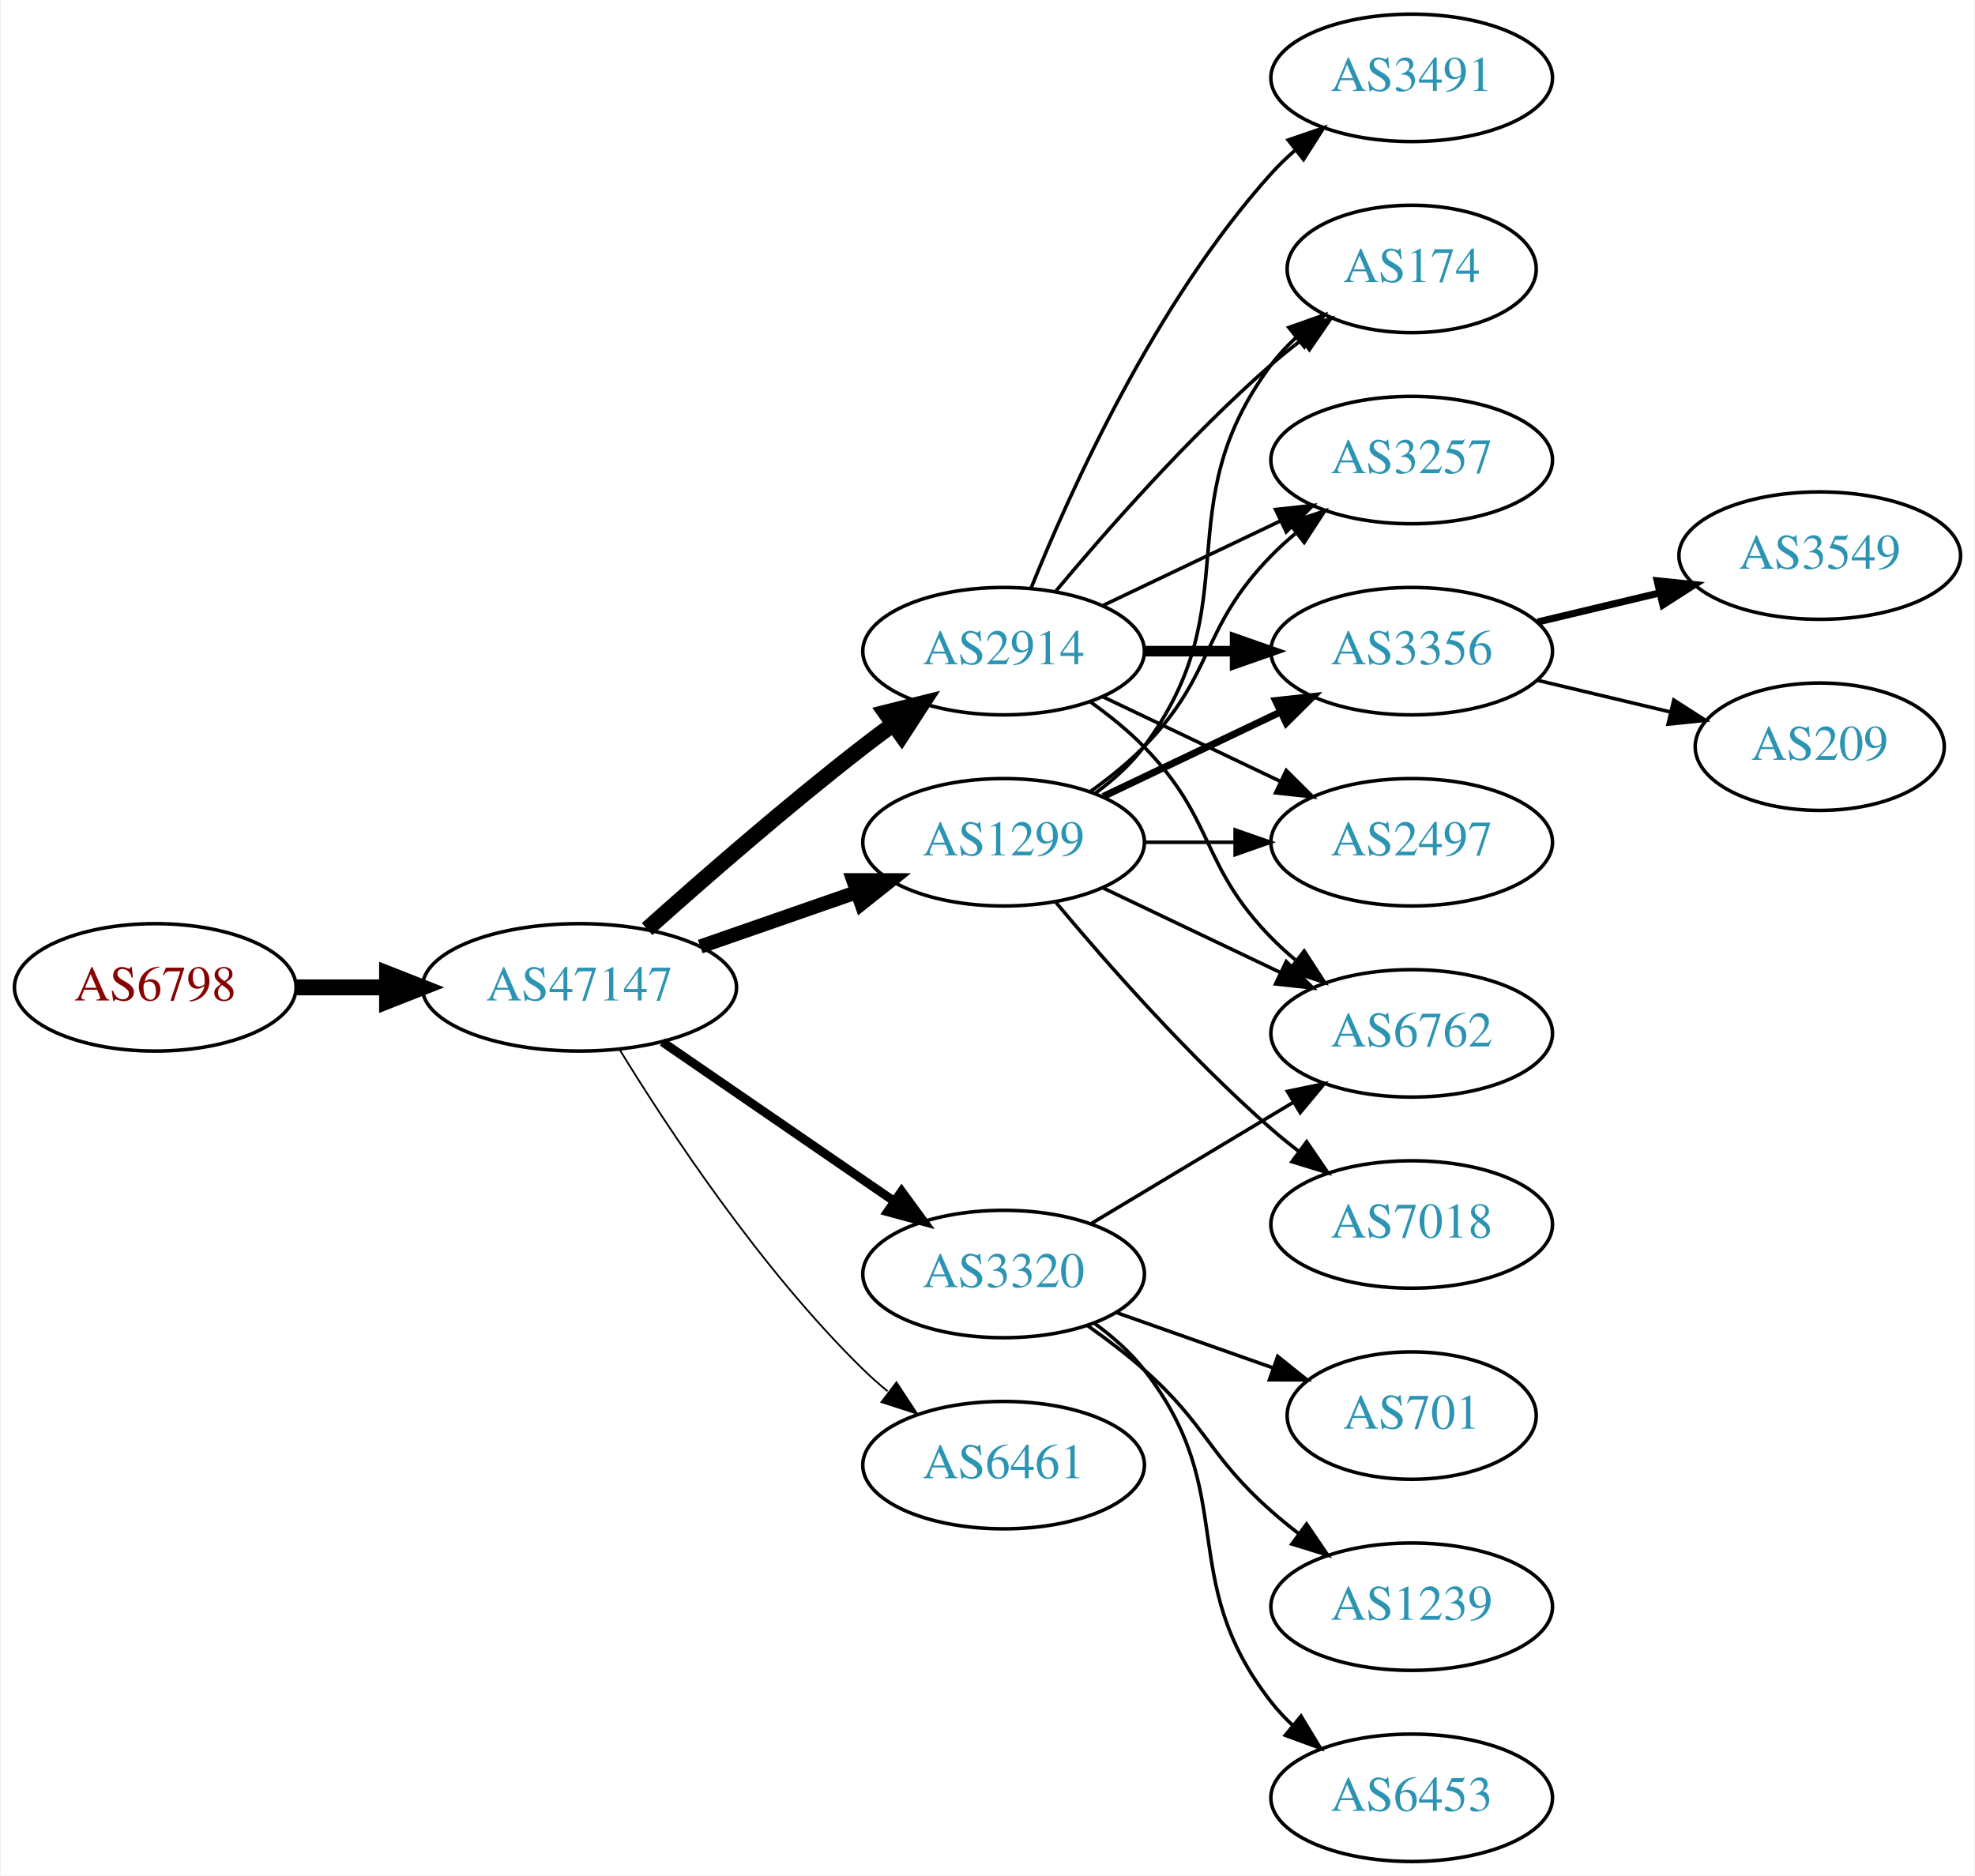
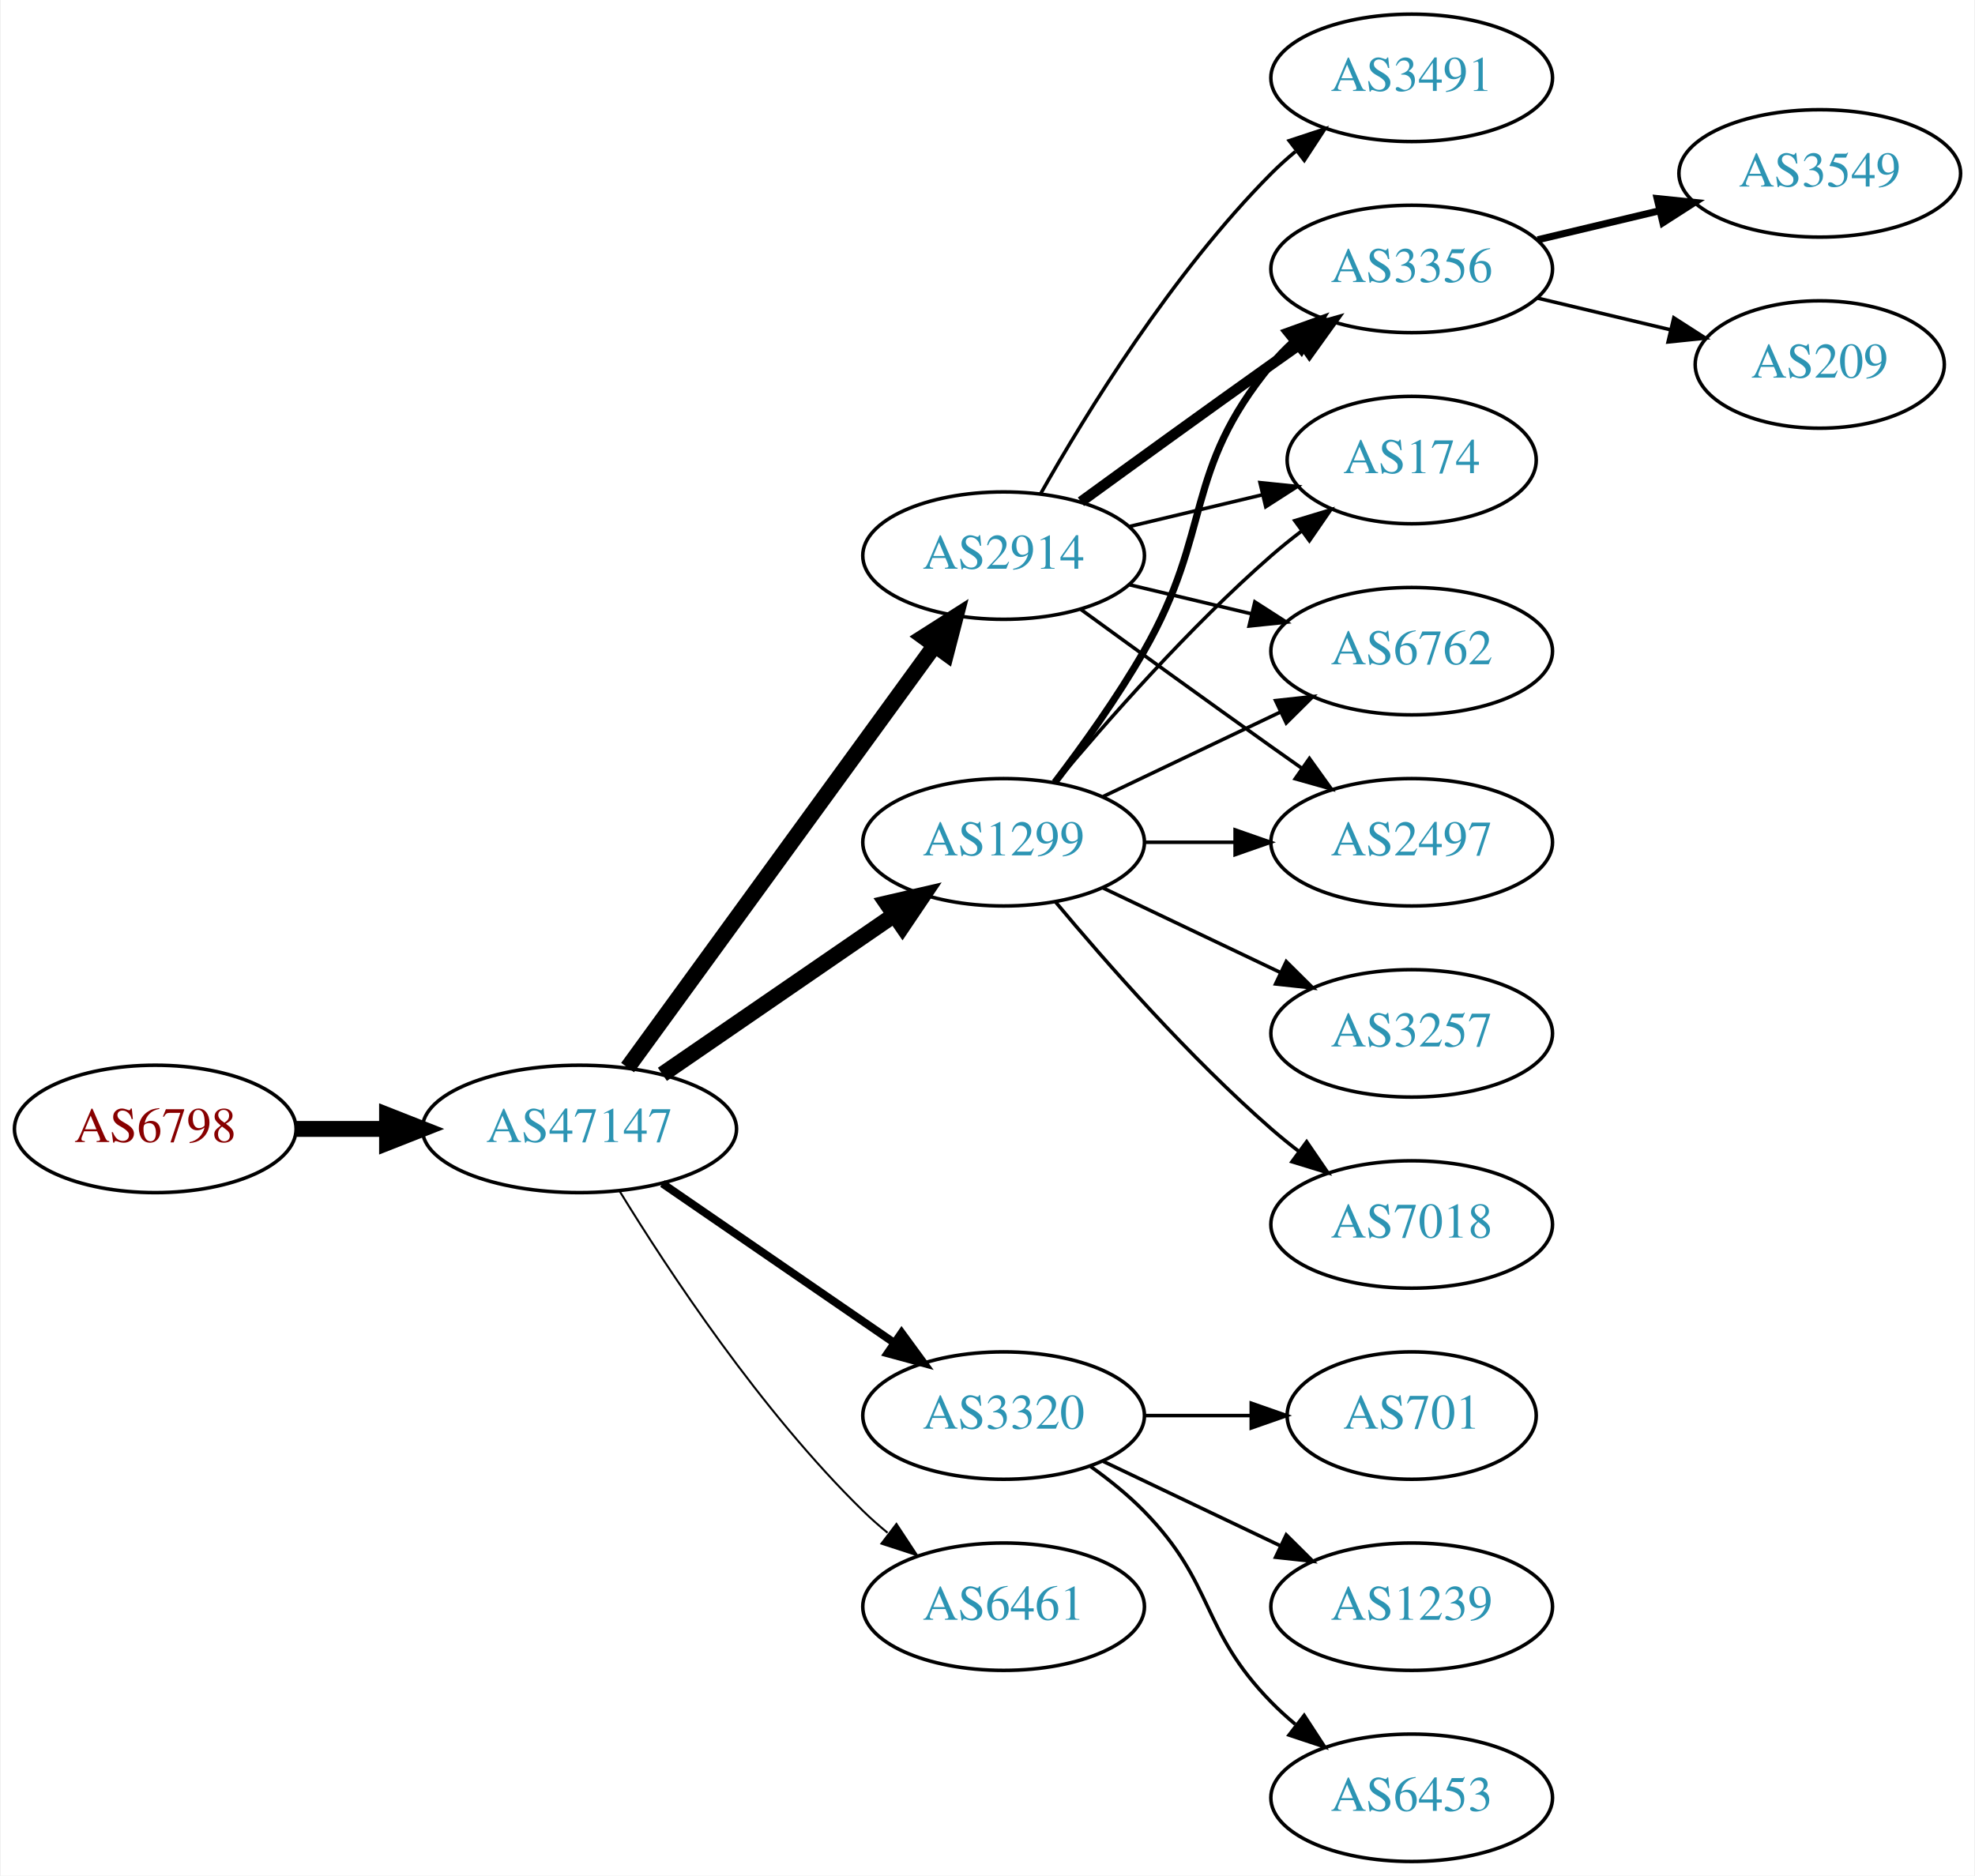
<svg xmlns="http://www.w3.org/2000/svg" xmlns:xlink="http://www.w3.org/1999/xlink" width="558pt" height="530pt" viewBox="0.00 0.00 557.56 530.00">
  <g id="graph0" class="graph" transform="scale(1 1) rotate(0) translate(4 526)">
    <polygon fill="white" stroke="none" points="-4,4 -4,-526 553.564,-526 553.564,4 -4,4" />
    <g id="node1" class="node">
      <g id="a_node1">
        <a xlink:href="/asn/6798" xlink:title="AS6798 ~ Net4You Internet GmbH [AT]">
-           <ellipse fill="#ffffff" stroke="black" cx="39.647" cy="-247" rx="39.794" ry="18" />
-           <text text-anchor="middle" x="39.647" y="-243.3" font-family="Times,serif" font-size="14.00" fill="#880000">AS6798</text>
+           <ellipse fill="#ffffff" stroke="black" cx="39.647" cy="-207" rx="39.794" ry="18" />
+           <text text-anchor="middle" x="39.647" y="-203.3" font-family="Times,serif" font-size="14.00" fill="#880000">AS6798</text>
        </a>
      </g>
    </g>
    <g id="node2" class="node">
      <g id="a_node2">
        <a xlink:href="/asn/47147" xlink:title="AS47147 ~ ANEXIA Internetdienstleistungs GmbH [AT]">
-           <ellipse fill="#ffffff" stroke="black" cx="159.489" cy="-247" rx="44.393" ry="18" />
-           <text text-anchor="middle" x="159.489" y="-243.3" font-family="Times,serif" font-size="14.00" fill="#2c94b3">AS47147</text>
+           <ellipse fill="#ffffff" stroke="black" cx="159.489" cy="-207" rx="44.393" ry="18" />
+           <text text-anchor="middle" x="159.489" y="-203.3" font-family="Times,serif" font-size="14.00" fill="#2c94b3">AS47147</text>
        </a>
      </g>
    </g>
    <g id="edge1" class="edge">
-       <path fill="none" stroke="black" stroke-width="4.5" d="M79.559,-247C87.662,-247 96.337,-247 104.863,-247" />
-       <polygon fill="black" stroke="black" stroke-width="4.5" points="105.141,-250.938 115.141,-247 105.141,-243.063 105.141,-250.938" />
+       <path fill="none" stroke="black" stroke-width="4.5" d="M79.559,-207C87.662,-207 96.337,-207 104.863,-207" />
+       <polygon fill="black" stroke="black" stroke-width="4.5" points="105.141,-210.938 115.141,-207 105.141,-203.063 105.141,-210.938" />
    </g>
    <g id="node3" class="node">
      <g id="a_node3">
        <a xlink:href="/asn/1299" xlink:title="AS1299 ~ Telia Carrier [EU]">
          <ellipse fill="#ffffff" stroke="black" cx="279.332" cy="-288" rx="39.794" ry="18" />
          <text text-anchor="middle" x="279.332" y="-284.3" font-family="Times,serif" font-size="14.00" fill="#2c94b3">AS1299</text>
        </a>
      </g>
    </g>
    <g id="edge2" class="edge">
-       <path fill="none" stroke="black" stroke-width="4" d="M193.628,-258.53C207.346,-263.302 223.385,-268.883 237.795,-273.896" />
-       <polygon fill="black" stroke="black" stroke-width="4" points="236.866,-277.279 247.461,-277.26 239.167,-270.668 236.866,-277.279" />
+       <path fill="none" stroke="black" stroke-width="4.5" d="M182.932,-222.426C201.513,-235.198 228.074,-253.455 248.453,-267.463" />
+       <polygon fill="black" stroke="black" stroke-width="4.5" points="246.296,-270.758 256.768,-273.178 250.757,-264.269 246.296,-270.758" />
    </g>
    <g id="node4" class="node">
      <g id="a_node4">
        <a xlink:href="/asn/2914" xlink:title="AS2914 ~ NTT America, Inc. [US]">
-           <ellipse fill="#ffffff" stroke="black" cx="279.332" cy="-342" rx="39.794" ry="18" />
-           <text text-anchor="middle" x="279.332" y="-338.3" font-family="Times,serif" font-size="14.00" fill="#2c94b3">AS2914</text>
+           <ellipse fill="#ffffff" stroke="black" cx="279.332" cy="-369" rx="39.794" ry="18" />
+           <text text-anchor="middle" x="279.332" y="-365.3" font-family="Times,serif" font-size="14.00" fill="#2c94b3">AS2914</text>
        </a>
      </g>
    </g>
    <g id="edge3" class="edge">
-       <path fill="none" stroke="black" stroke-width="4.5" d="M178.616,-263.471C194.393,-277.585 218.061,-298.23 239.685,-315 242.42,-317.121 245.305,-319.278 248.217,-321.401" />
-       <polygon fill="black" stroke="black" stroke-width="4.5" points="245.964,-324.63 256.391,-327.236 250.54,-318.221 245.964,-324.63" />
+       <path fill="none" stroke="black" stroke-width="4.5" d="M173.1,-224.337C193.921,-252.96 235.583,-310.233 259.772,-343.486" />
+       <polygon fill="black" stroke="black" stroke-width="4.5" points="256.744,-346.017 265.811,-351.788 263.113,-341.385 256.744,-346.017" />
    </g>
    <g id="node5" class="node">
      <g id="a_node5">
-         <a xlink:href="/asn/6461" xlink:title="AS6461 ~ Zayo Bandwidth [US]">
-           <ellipse fill="#ffffff" stroke="black" cx="279.332" cy="-112" rx="39.794" ry="18" />
-           <text text-anchor="middle" x="279.332" y="-108.3" font-family="Times,serif" font-size="14.00" fill="#2c94b3">AS6461</text>
+         <a xlink:href="/asn/3320" xlink:title="AS3320 ~ DTAG [DE]">
+           <ellipse fill="#ffffff" stroke="black" cx="279.332" cy="-126" rx="39.794" ry="18" />
+           <text text-anchor="middle" x="279.332" y="-122.3" font-family="Times,serif" font-size="14.00" fill="#2c94b3">AS3320</text>
        </a>
      </g>
    </g>
    <g id="edge4" class="edge">
-       <path fill="none" stroke="black" stroke-width="0.5" d="M170.755,-229.56C184.563,-207.009 210.752,-167.278 239.685,-139 241.825,-136.908 244.142,-134.863 246.542,-132.894" />
-       <polygon fill="black" stroke="black" stroke-width="0.5" points="249.053,-135.382 254.884,-126.536 244.809,-129.815 249.053,-135.382" />
+       <path fill="none" stroke="black" stroke-width="2.25" d="M182.932,-191.574C201.513,-178.802 228.074,-160.545 248.453,-146.537" />
+       <polygon fill="black" stroke="black" stroke-width="2.25" points="250.509,-149.371 256.768,-140.822 246.544,-143.602 250.509,-149.371" />
    </g>
    <g id="node6" class="node">
      <g id="a_node6">
-         <a xlink:href="/asn/3320" xlink:title="AS3320 ~ DTAG [DE]">
-           <ellipse fill="#ffffff" stroke="black" cx="279.332" cy="-166" rx="39.794" ry="18" />
-           <text text-anchor="middle" x="279.332" y="-162.3" font-family="Times,serif" font-size="14.00" fill="#2c94b3">AS3320</text>
+         <a xlink:href="/asn/6461" xlink:title="AS6461 ~ Zayo Bandwidth [US]">
+           <ellipse fill="#ffffff" stroke="black" cx="279.332" cy="-72" rx="39.794" ry="18" />
+           <text text-anchor="middle" x="279.332" y="-68.3" font-family="Times,serif" font-size="14.00" fill="#2c94b3">AS6461</text>
        </a>
      </g>
    </g>
    <g id="edge5" class="edge">
-       <path fill="none" stroke="black" stroke-width="2.5" d="M182.932,-231.574C201.513,-218.802 228.074,-200.545 248.453,-186.537" />
-       <polygon fill="black" stroke="black" stroke-width="2.5" points="250.509,-189.371 256.768,-180.822 246.544,-183.602 250.509,-189.371" />
+       <path fill="none" stroke="black" stroke-width="0.562" d="M170.755,-189.56C184.563,-167.009 210.752,-127.278 239.685,-99 241.825,-96.908 244.142,-94.863 246.542,-92.894" />
+       <polygon fill="black" stroke="black" stroke-width="0.562" points="249.053,-95.382 254.884,-86.536 244.809,-89.815 249.053,-95.382" />
    </g>
    <g id="node7" class="node">
      <g id="a_node7">
-         <a xlink:href="/asn/174" xlink:title="AS174 ~ Cogent Communications [US]">
-           <ellipse fill="#ffffff" stroke="black" cx="394.625" cy="-450" rx="35.194" ry="18" />
-           <text text-anchor="middle" x="394.625" y="-446.3" font-family="Times,serif" font-size="14.00" fill="#2c94b3">AS174</text>
-         </a>
-       </g>
-     </g>
-     <g id="edge17" class="edge">
-       <path fill="none" stroke="black" d="M305.262,-301.882C310.338,-305.611 315.256,-310.016 318.978,-315 349.249,-355.542 324.707,-382.458 354.978,-423 356.986,-425.689 359.342,-428.209 361.883,-430.546" />
-       <polygon fill="black" stroke="black" points="359.912,-433.452 369.898,-436.989 364.297,-427.996 359.912,-433.452" />
+         <a xlink:href="/asn/3356" xlink:title="AS3356 ~ Level 3 Parent, LLC [US]">
+           <ellipse fill="#ffffff" stroke="black" cx="394.625" cy="-450" rx="39.794" ry="18" />
+           <text text-anchor="middle" x="394.625" y="-446.3" font-family="Times,serif" font-size="14.00" fill="#2c94b3">AS3356</text>
+         </a>
+       </g>
+     </g>
+     <g id="edge6" class="edge">
+       <path fill="none" stroke="black" stroke-width="2" d="M293.793,-304.913C301.686,-315.27 311.535,-328.992 318.978,-342 338.543,-376.194 329.913,-392.606 354.978,-423 356.833,-425.25 358.92,-427.396 361.139,-429.424" />
+       <polygon fill="black" stroke="black" stroke-width="2" points="359.075,-432.256 369.044,-435.844 363.488,-426.823 359.075,-432.256" />
    </g>
    <g id="node8" class="node">
      <g id="a_node8">
        <a xlink:href="/asn/3257" xlink:title="AS3257 ~ GTT [DE]">
-           <ellipse fill="#ffffff" stroke="black" cx="394.625" cy="-396" rx="39.794" ry="18" />
-           <text text-anchor="middle" x="394.625" y="-392.3" font-family="Times,serif" font-size="14.00" fill="#2c94b3">AS3257</text>
-         </a>
-       </g>
-     </g>
-     <g id="edge14" class="edge">
-       <path fill="none" stroke="black" d="M303.926,-302.389C309.182,-306.148 314.513,-310.437 318.978,-315 339.151,-335.617 334.806,-348.383 354.978,-369 357.071,-371.139 359.354,-373.218 361.731,-375.21" />
-       <polygon fill="black" stroke="black" points="359.974,-378.275 370.031,-381.611 364.249,-372.732 359.974,-378.275" />
+           <ellipse fill="#ffffff" stroke="black" cx="394.625" cy="-234" rx="39.794" ry="18" />
+           <text text-anchor="middle" x="394.625" y="-230.3" font-family="Times,serif" font-size="14.00" fill="#2c94b3">AS3257</text>
+         </a>
+       </g>
+     </g>
+     <g id="edge7" class="edge">
+       <path fill="none" stroke="black" d="M307.468,-275.066C322.462,-267.919 341.283,-258.948 357.506,-251.215" />
+       <polygon fill="black" stroke="black" points="359.188,-254.291 366.71,-246.829 356.177,-247.972 359.188,-254.291" />
    </g>
    <g id="node9" class="node">
      <g id="a_node9">
-         <a xlink:href="/asn/3356" xlink:title="AS3356 ~ Level 3 Parent, LLC [US]">
-           <ellipse fill="#ffffff" stroke="black" cx="394.625" cy="-342" rx="39.794" ry="18" />
-           <text text-anchor="middle" x="394.625" y="-338.3" font-family="Times,serif" font-size="14.00" fill="#2c94b3">AS3356</text>
-         </a>
-       </g>
-     </g>
-     <g id="edge12" class="edge">
-       <path fill="none" stroke="black" stroke-width="2" d="M307.468,-300.934C322.462,-308.081 341.283,-317.052 357.506,-324.785" />
-       <polygon fill="black" stroke="black" stroke-width="2" points="356.177,-328.028 366.71,-329.171 359.188,-321.709 356.177,-328.028" />
+         <a xlink:href="/asn/174" xlink:title="AS174 ~ Cogent Communications [US]">
+           <ellipse fill="#ffffff" stroke="black" cx="394.625" cy="-396" rx="35.194" ry="18" />
+           <text text-anchor="middle" x="394.625" y="-392.3" font-family="Times,serif" font-size="14.00" fill="#2c94b3">AS174</text>
+         </a>
+       </g>
+     </g>
+     <g id="edge8" class="edge">
+       <path fill="none" stroke="black" d="M293.962,-304.817C308.244,-321.929 331.791,-348.745 354.978,-369 357.648,-371.332 360.521,-373.648 363.451,-375.886" />
+       <polygon fill="black" stroke="black" points="361.602,-378.87 371.742,-381.939 365.729,-373.216 361.602,-378.87" />
    </g>
    <g id="node10" class="node">
      <g id="a_node10">
+         <a xlink:href="/asn/6762" xlink:title="AS6762 ~ TELECOM ITALIA SPARKLE S.p.A. [IT]">
+           <ellipse fill="#ffffff" stroke="black" cx="394.625" cy="-342" rx="39.794" ry="18" />
+           <text text-anchor="middle" x="394.625" y="-338.3" font-family="Times,serif" font-size="14.00" fill="#2c94b3">AS6762</text>
+         </a>
+       </g>
+     </g>
+     <g id="edge9" class="edge">
+       <path fill="none" stroke="black" d="M307.468,-300.934C322.462,-308.081 341.283,-317.052 357.506,-324.785" />
+       <polygon fill="black" stroke="black" points="356.177,-328.028 366.71,-329.171 359.188,-321.709 356.177,-328.028" />
+     </g>
+     <g id="node11" class="node">
+       <g id="a_node11">
        <a xlink:href="/asn/2497" xlink:title="AS2497 ~ Internet Initiative Japan Inc. [JP]">
          <ellipse fill="#ffffff" stroke="black" cx="394.625" cy="-288" rx="39.794" ry="18" />
          <text text-anchor="middle" x="394.625" y="-284.3" font-family="Times,serif" font-size="14.00" fill="#2c94b3">AS2497</text>
        </a>
      </g>
    </g>
-     <g id="edge13" class="edge">
+     <g id="edge10" class="edge">
      <path fill="none" stroke="black" d="M319.004,-288C327.207,-288 335.971,-288 344.503,-288" />
      <polygon fill="black" stroke="black" points="344.742,-291.5 354.742,-288 344.742,-284.5 344.742,-291.5" />
    </g>
-     <g id="node11" class="node">
-       <g id="a_node11">
-         <a xlink:href="/asn/6762" xlink:title="AS6762 ~ TELECOM ITALIA SPARKLE S.p.A. [IT]">
-           <ellipse fill="#ffffff" stroke="black" cx="394.625" cy="-234" rx="39.794" ry="18" />
-           <text text-anchor="middle" x="394.625" y="-230.3" font-family="Times,serif" font-size="14.00" fill="#2c94b3">AS6762</text>
-         </a>
-       </g>
-     </g>
-     <g id="edge16" class="edge">
-       <path fill="none" stroke="black" d="M307.468,-275.066C322.462,-267.919 341.283,-258.948 357.506,-251.215" />
-       <polygon fill="black" stroke="black" points="359.188,-254.291 366.71,-246.829 356.177,-247.972 359.188,-254.291" />
-     </g>
-     <g id="node13" class="node">
-       <g id="a_node13">
+     <g id="node12" class="node">
+       <g id="a_node12">
        <a xlink:href="/asn/7018" xlink:title="AS7018 ~ AT&amp;T Services, Inc. [US]">
          <ellipse fill="#ffffff" stroke="black" cx="394.625" cy="-180" rx="39.794" ry="18" />
          <text text-anchor="middle" x="394.625" y="-176.3" font-family="Times,serif" font-size="14.00" fill="#2c94b3">AS7018</text>
        </a>
      </g>
    </g>
-     <g id="edge15" class="edge">
+     <g id="edge11" class="edge">
      <path fill="none" stroke="black" d="M293.962,-271.183C308.244,-254.071 331.791,-227.255 354.978,-207 357.444,-204.846 360.082,-202.706 362.78,-200.628" />
      <polygon fill="black" stroke="black" points="364.953,-203.375 370.934,-194.63 360.805,-197.736 364.953,-203.375" />
    </g>
-     <g id="edge6" class="edge">
-       <path fill="none" stroke="black" d="M293.962,-358.817C308.244,-375.929 331.791,-402.745 354.978,-423 357.648,-425.332 360.521,-427.648 363.451,-429.886" />
-       <polygon fill="black" stroke="black" points="361.602,-432.87 371.742,-435.939 365.729,-427.216 361.602,-432.87" />
-     </g>
-     <g id="edge7" class="edge">
-       <path fill="none" stroke="black" d="M307.468,-354.934C322.462,-362.081 341.283,-371.052 357.506,-378.785" />
-       <polygon fill="black" stroke="black" points="356.177,-382.028 366.71,-383.171 359.188,-375.709 356.177,-382.028" />
-     </g>
-     <g id="edge8" class="edge">
-       <path fill="none" stroke="black" stroke-width="3" d="M319.004,-342C327.207,-342 335.971,-342 344.503,-342" />
-       <polygon fill="black" stroke="black" stroke-width="3" points="344.742,-345.5 354.742,-342 344.742,-338.5 344.742,-345.5" />
-     </g>
-     <g id="edge9" class="edge">
-       <path fill="none" stroke="black" d="M307.468,-329.066C322.462,-321.919 341.283,-312.948 357.506,-305.215" />
-       <polygon fill="black" stroke="black" points="359.188,-308.291 366.71,-300.829 356.177,-301.972 359.188,-308.291" />
-     </g>
-     <g id="edge10" class="edge">
-       <path fill="none" stroke="black" d="M303.926,-327.611C309.182,-323.852 314.513,-319.563 318.978,-315 339.151,-294.383 334.806,-281.617 354.978,-261 357.071,-258.861 359.354,-256.782 361.731,-254.79" />
-       <polygon fill="black" stroke="black" points="364.249,-257.268 370.031,-248.389 359.974,-251.725 364.249,-257.268" />
-     </g>
-     <g id="node12" class="node">
-       <g id="a_node12">
+     <g id="edge12" class="edge">
+       <path fill="none" stroke="black" stroke-width="3" d="M301.18,-384.222C316.114,-395.091 336.727,-410.025 354.978,-423 357.799,-425.005 360.742,-427.085 363.69,-429.159" />
+       <polygon fill="black" stroke="black" stroke-width="3" points="361.717,-432.05 371.914,-434.926 365.736,-426.319 361.717,-432.05" />
+     </g>
+     <g id="edge14" class="edge">
+       <path fill="none" stroke="black" d="M314.939,-377.248C326.733,-380.058 340.038,-383.229 352.306,-386.153" />
+       <polygon fill="black" stroke="black" points="351.772,-389.624 362.311,-388.537 353.394,-382.814 351.772,-389.624" />
+     </g>
+     <g id="edge16" class="edge">
+       <path fill="none" stroke="black" d="M314.939,-360.752C325.81,-358.162 337.964,-355.265 349.407,-352.538" />
+       <polygon fill="black" stroke="black" points="350.313,-355.92 359.229,-350.197 348.69,-349.111 350.313,-355.92" />
+     </g>
+     <g id="edge15" class="edge">
+       <path fill="none" stroke="black" d="M301.18,-353.778C316.114,-342.909 336.727,-327.975 354.978,-315 357.799,-312.995 360.742,-310.915 363.69,-308.841" />
+       <polygon fill="black" stroke="black" points="365.736,-311.681 371.914,-303.074 361.717,-305.95 365.736,-311.681" />
+     </g>
+     <g id="node13" class="node">
+       <g id="a_node13">
        <a xlink:href="/asn/3491" xlink:title="AS3491 ~ PCCW Global, Inc. [US]">
          <ellipse fill="#ffffff" stroke="black" cx="394.625" cy="-504" rx="39.794" ry="18" />
          <text text-anchor="middle" x="394.625" y="-500.3" font-family="Times,serif" font-size="14.00" fill="#2c94b3">AS3491</text>
        </a>
      </g>
    </g>
-     <g id="edge11" class="edge">
-       <path fill="none" stroke="black" d="M287.079,-359.787C298.13,-387.243 322.184,-440.578 354.978,-477 356.98,-479.224 359.199,-481.363 361.532,-483.397" />
-       <polygon fill="black" stroke="black" points="359.73,-486.433 369.751,-489.873 364.062,-480.935 359.73,-486.433" />
-     </g>
-     <g id="edge18" class="edge">
-       <path fill="none" stroke="black" d="M304.082,-180.255C320.698,-190.229 343.094,-203.671 361.331,-214.617" />
-       <polygon fill="black" stroke="black" points="359.531,-217.618 369.906,-219.764 363.133,-211.616 359.531,-217.618" />
+     <g id="edge13" class="edge">
+       <path fill="none" stroke="black" d="M289.791,-386.49C302.573,-409.096 327.005,-448.886 354.978,-477 357.089,-479.121 359.385,-481.188 361.77,-483.171" />
+       <polygon fill="black" stroke="black" points="360.023,-486.242 370.086,-489.556 364.286,-480.69 360.023,-486.242" />
    </g>
    <g id="node14" class="node">
      <g id="a_node14">
        <a xlink:href="/asn/701" xlink:title="AS701 ~ UUNET [US]">
          <ellipse fill="#ffffff" stroke="black" cx="394.625" cy="-126" rx="35.194" ry="18" />
          <text text-anchor="middle" x="394.625" y="-122.3" font-family="Times,serif" font-size="14.00" fill="#2c94b3">AS701</text>
        </a>
      </g>
    </g>
-     <g id="edge19" class="edge">
-       <path fill="none" stroke="black" d="M311.289,-155.07C324.917,-150.258 341.06,-144.559 355.427,-139.486" />
-       <polygon fill="black" stroke="black" points="356.772,-142.723 365.036,-136.094 354.441,-136.123 356.772,-142.723" />
+     <g id="edge17" class="edge">
+       <path fill="none" stroke="black" d="M319.004,-126C328.709,-126 339.2,-126 349.163,-126" />
+       <polygon fill="black" stroke="black" points="349.299,-129.5 359.299,-126 349.299,-122.5 349.299,-129.5" />
    </g>
    <g id="node15" class="node">
      <g id="a_node15">
        <a xlink:href="/asn/1239" xlink:title="AS1239 ~ Sprint [US]">
          <ellipse fill="#ffffff" stroke="black" cx="394.625" cy="-72" rx="39.794" ry="18" />
          <text text-anchor="middle" x="394.625" y="-68.3" font-family="Times,serif" font-size="14.00" fill="#2c94b3">AS1239</text>
        </a>
      </g>
    </g>
-     <g id="edge20" class="edge">
-       <path fill="none" stroke="black" d="M303.058,-151.411C308.459,-147.6 314.072,-143.337 318.978,-139 336.898,-123.159 337.058,-114.841 354.978,-99 357.431,-96.832 360.061,-94.682 362.753,-92.597" />
-       <polygon fill="black" stroke="black" points="364.928,-95.342 370.898,-86.589 360.773,-89.709 364.928,-95.342" />
+     <g id="edge18" class="edge">
+       <path fill="none" stroke="black" d="M307.468,-113.066C322.462,-105.919 341.283,-96.948 357.506,-89.215" />
+       <polygon fill="black" stroke="black" points="359.188,-92.291 366.71,-84.829 356.177,-85.972 359.188,-92.291" />
    </g>
    <g id="node16" class="node">
      <g id="a_node16">
        <a xlink:href="/asn/6453" xlink:title="AS6453 ~ TATA COMMUNICATIONS (AMERICA) INC [US]">
          <ellipse fill="#ffffff" stroke="black" cx="394.625" cy="-18" rx="39.794" ry="18" />
          <text text-anchor="middle" x="394.625" y="-14.3" font-family="Times,serif" font-size="14.00" fill="#2c94b3">AS6453</text>
        </a>
      </g>
    </g>
-     <g id="edge21" class="edge">
-       <path fill="none" stroke="black" d="M305.101,-151.995C310.186,-148.272 315.148,-143.901 318.978,-139 346.526,-103.751 327.43,-80.249 354.978,-45 356.774,-42.703 358.818,-40.522 361.007,-38.469" />
-       <polygon fill="black" stroke="black" points="363.362,-41.064 368.855,-32.005 358.911,-35.661 363.362,-41.064" />
+     <g id="edge19" class="edge">
+       <path fill="none" stroke="black" d="M303.926,-111.611C309.182,-107.852 314.513,-103.563 318.978,-99 339.151,-78.383 334.806,-65.617 354.978,-45 357.071,-42.861 359.354,-40.782 361.731,-38.79" />
+       <polygon fill="black" stroke="black" points="364.249,-41.268 370.031,-32.389 359.974,-35.725 364.249,-41.268" />
    </g>
    <g id="node17" class="node">
      <g id="a_node17">
        <a xlink:href="/asn/3549" xlink:title="AS3549 ~ Level 3 Parent, LLC [US]">
-           <ellipse fill="#ffffff" stroke="black" cx="509.918" cy="-369" rx="39.794" ry="18" />
-           <text text-anchor="middle" x="509.918" y="-365.3" font-family="Times,serif" font-size="14.00" fill="#2c94b3">AS3549</text>
-         </a>
-       </g>
-     </g>
-     <g id="edge22" class="edge">
-       <path fill="none" stroke="black" stroke-width="2" d="M430.232,-350.248C441.103,-352.838 453.257,-355.735 464.7,-358.462" />
-       <polygon fill="black" stroke="black" stroke-width="2" points="463.983,-361.889 474.522,-360.803 465.606,-355.08 463.983,-361.889" />
+           <ellipse fill="#ffffff" stroke="black" cx="509.918" cy="-477" rx="39.794" ry="18" />
+           <text text-anchor="middle" x="509.918" y="-473.3" font-family="Times,serif" font-size="14.00" fill="#2c94b3">AS3549</text>
+         </a>
+       </g>
+     </g>
+     <g id="edge20" class="edge">
+       <path fill="none" stroke="black" stroke-width="2" d="M430.232,-458.248C441.103,-460.838 453.257,-463.735 464.7,-466.462" />
+       <polygon fill="black" stroke="black" stroke-width="2" points="463.983,-469.889 474.522,-468.803 465.606,-463.08 463.983,-469.889" />
    </g>
    <g id="node18" class="node">
      <g id="a_node18">
        <a xlink:href="/asn/209" xlink:title="AS209 ~ CenturyLink Communications, LLC [US]">
-           <ellipse fill="#ffffff" stroke="black" cx="509.918" cy="-315" rx="35.194" ry="18" />
-           <text text-anchor="middle" x="509.918" y="-311.3" font-family="Times,serif" font-size="14.00" fill="#2c94b3">AS209</text>
-         </a>
-       </g>
-     </g>
-     <g id="edge23" class="edge">
-       <path fill="none" stroke="black" d="M430.232,-333.752C442.026,-330.942 455.331,-327.771 467.599,-324.847" />
-       <polygon fill="black" stroke="black" points="468.687,-328.186 477.604,-322.463 467.065,-321.376 468.687,-328.186" />
+           <ellipse fill="#ffffff" stroke="black" cx="509.918" cy="-423" rx="35.194" ry="18" />
+           <text text-anchor="middle" x="509.918" y="-419.3" font-family="Times,serif" font-size="14.00" fill="#2c94b3">AS209</text>
+         </a>
+       </g>
+     </g>
+     <g id="edge21" class="edge">
+       <path fill="none" stroke="black" d="M430.232,-441.752C442.026,-438.942 455.331,-435.771 467.599,-432.847" />
+       <polygon fill="black" stroke="black" points="468.687,-436.186 477.604,-430.463 467.065,-429.376 468.687,-436.186" />
    </g>
  </g>
</svg>
